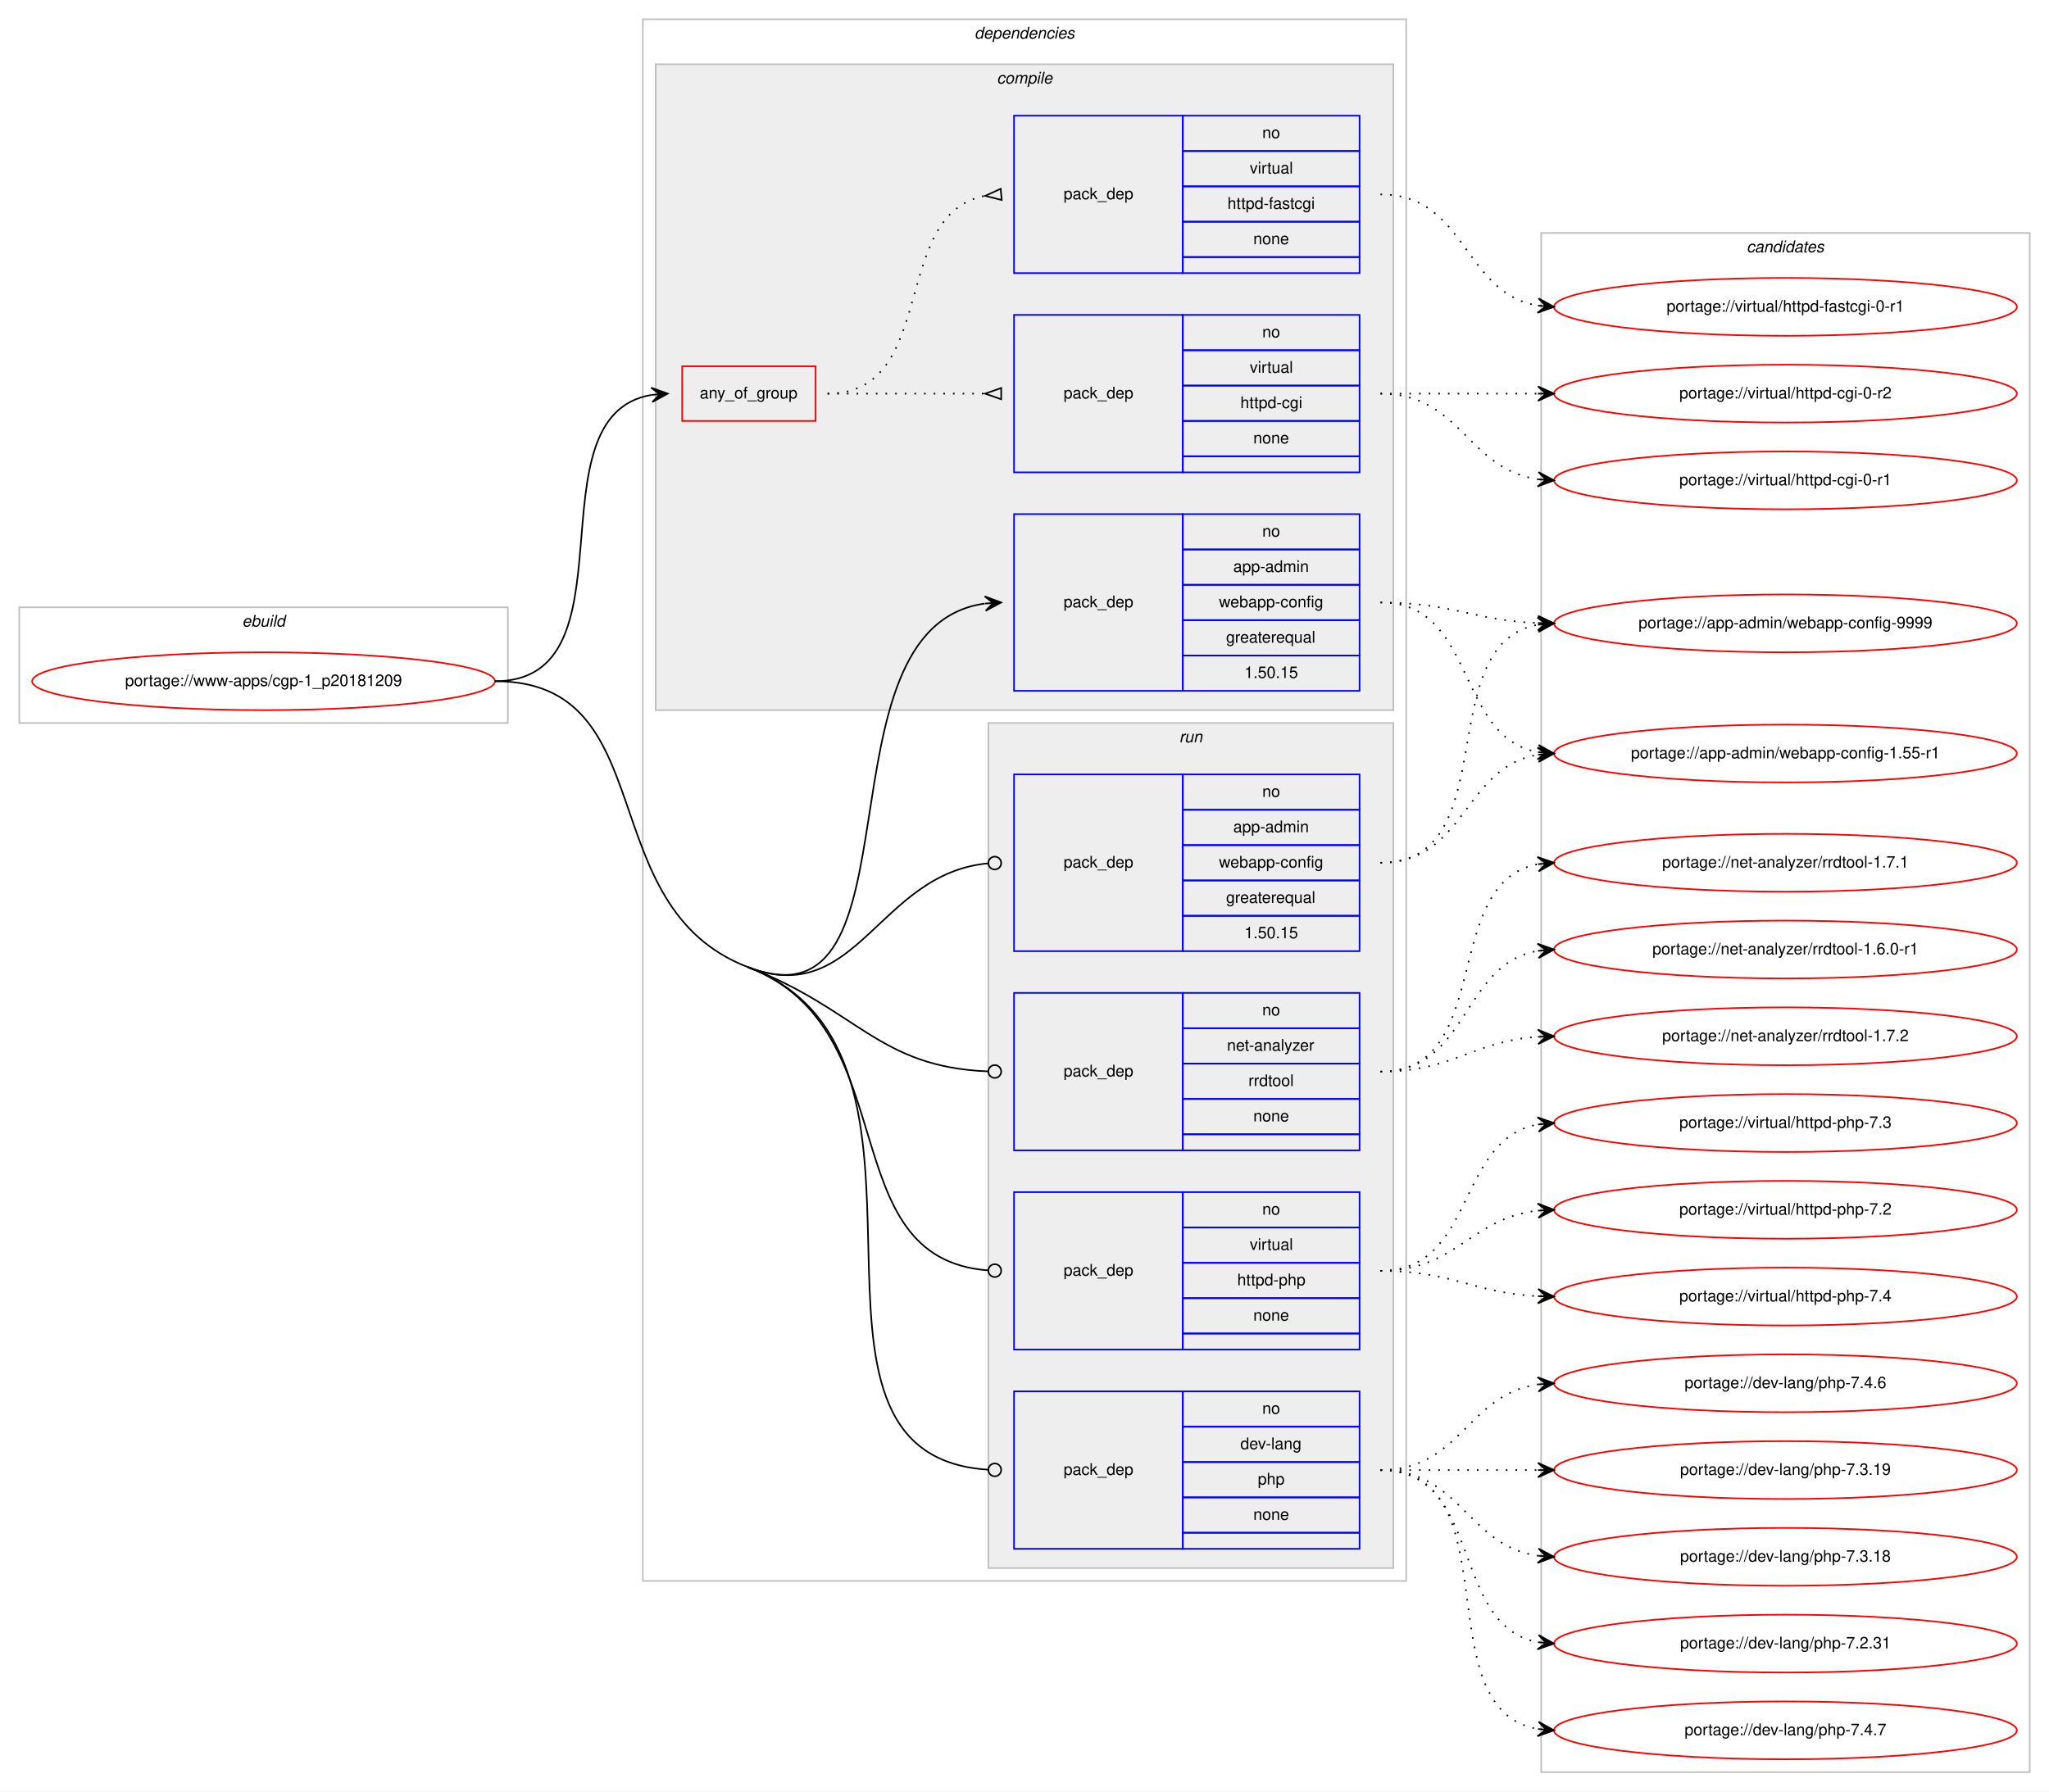
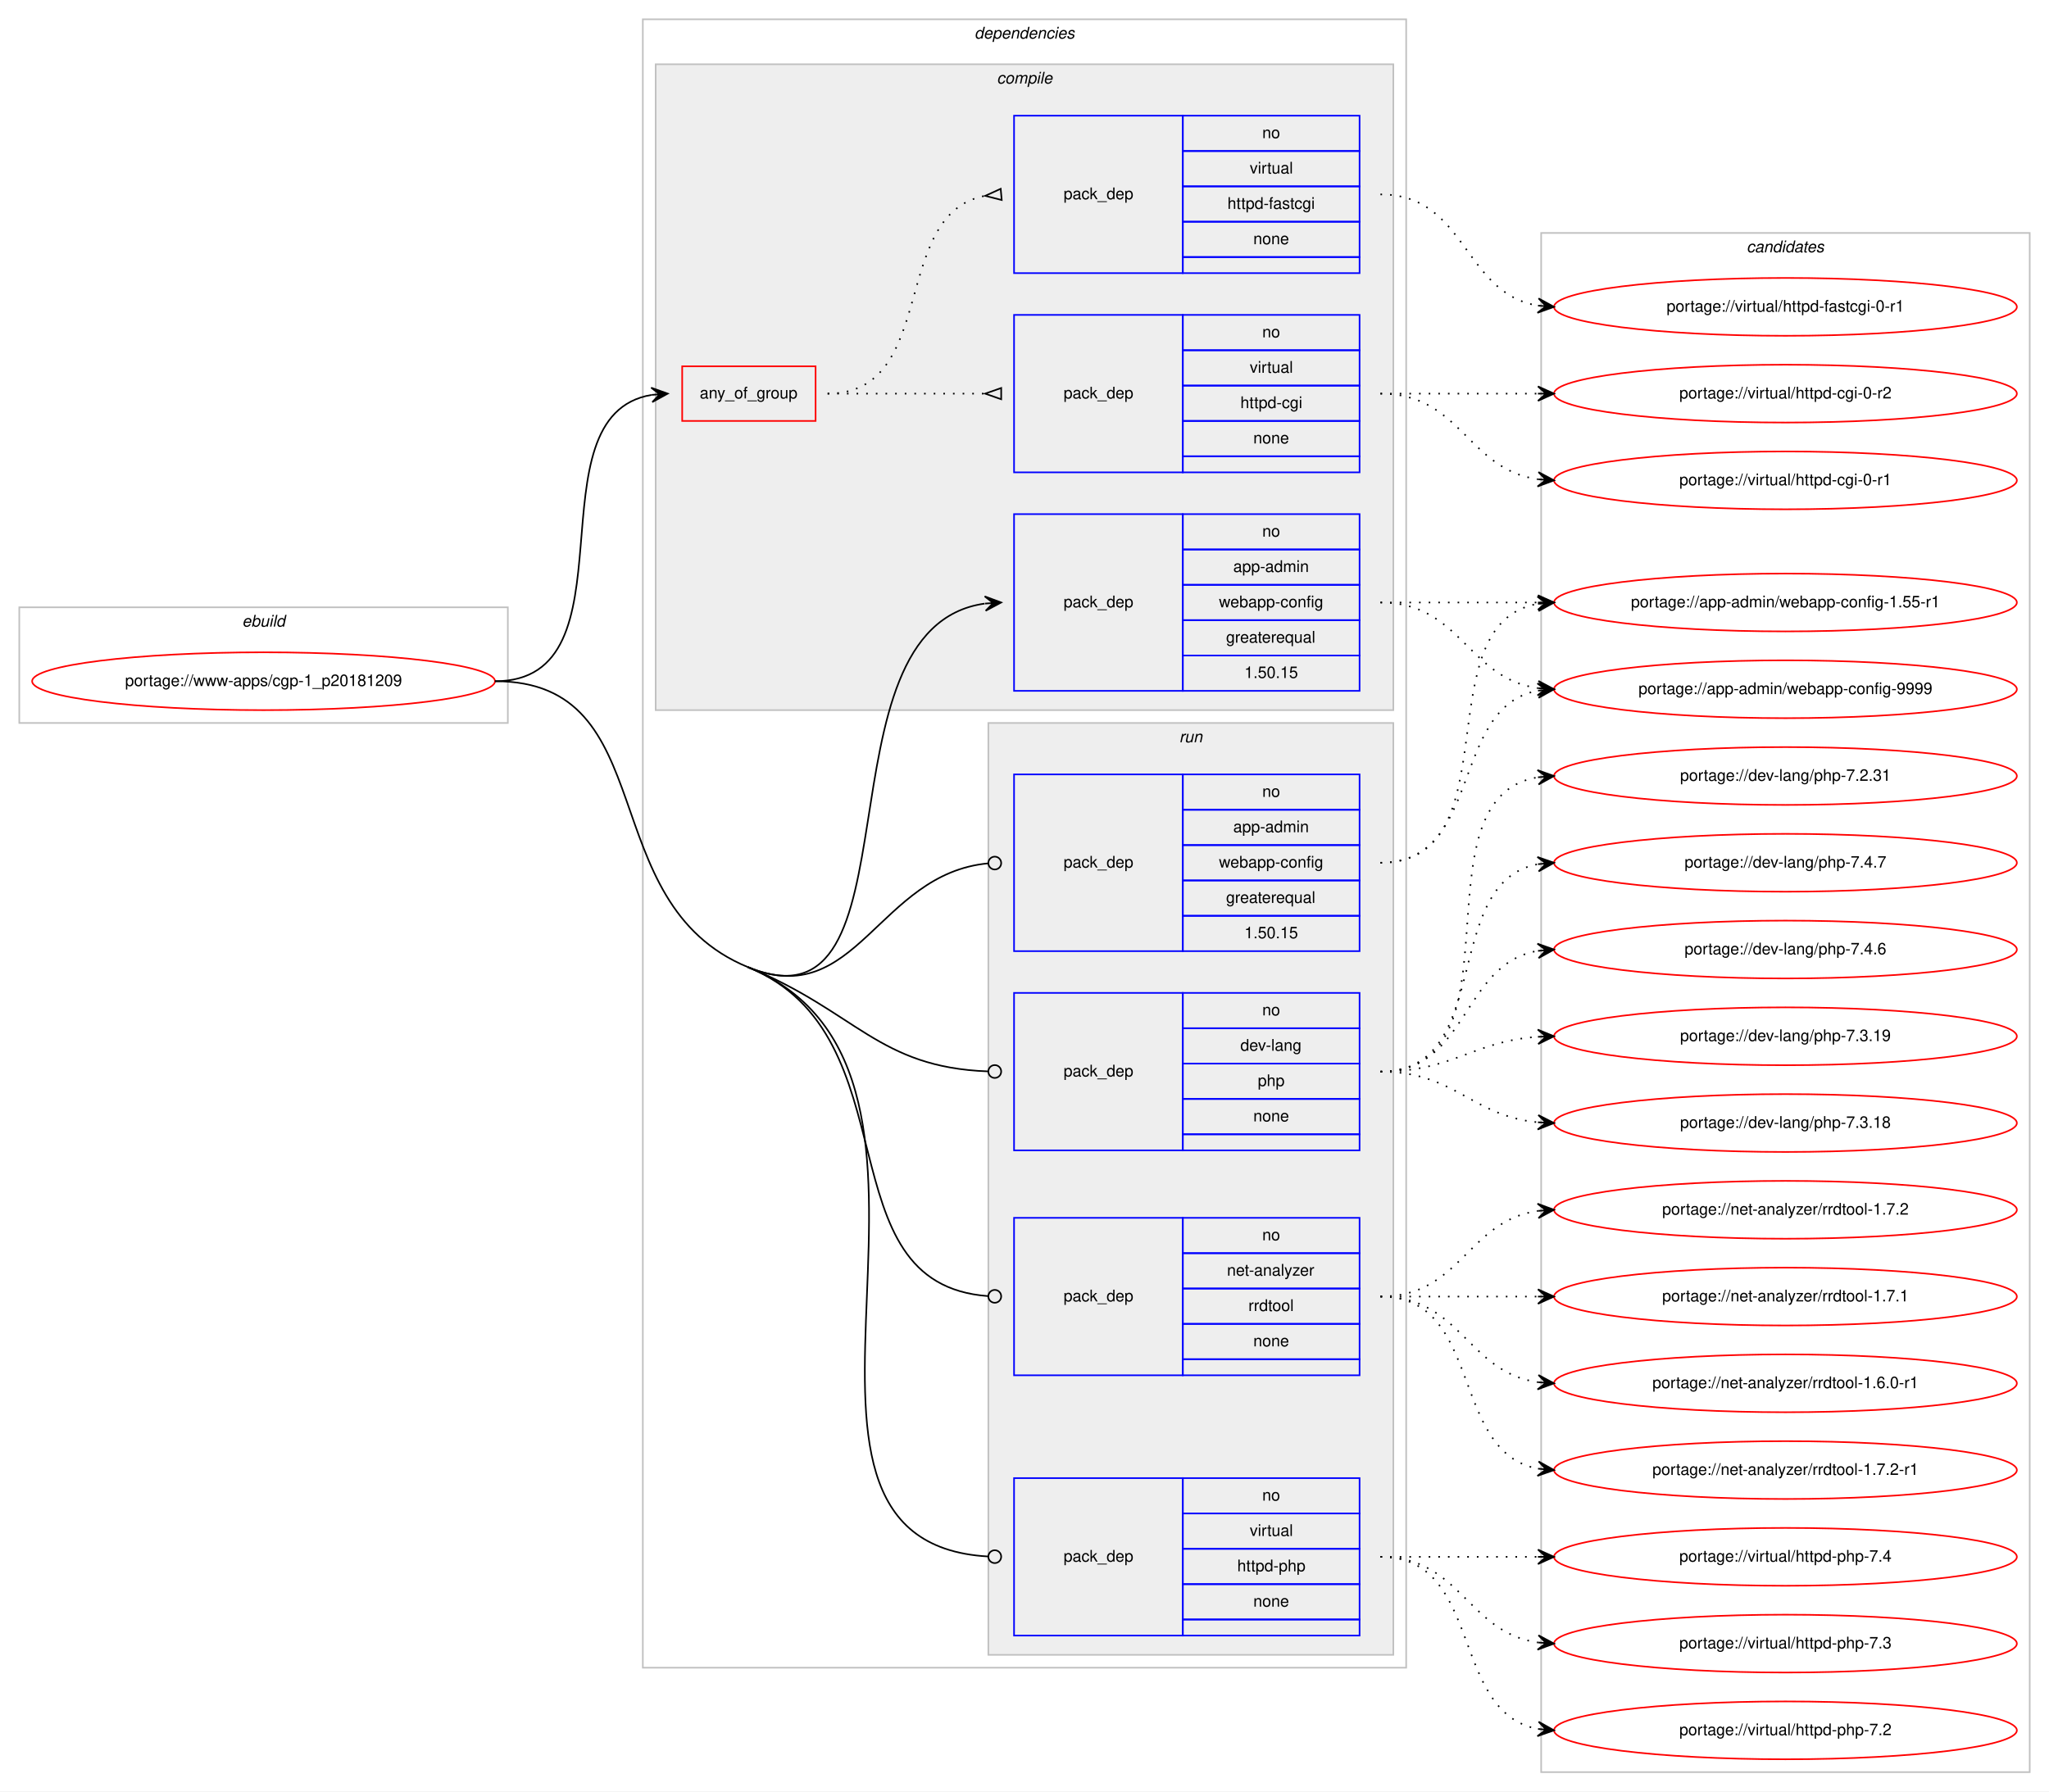
<svg xmlns="http://www.w3.org/2000/svg" xmlns:xlink="http://www.w3.org/1999/xlink" width="1275pt" height="1115pt" viewBox="0.00 0.00 1275.00 1115.00">
  <g id="graph0" class="graph" transform="scale(1 1) rotate(0) translate(4 1111)">
    <polygon fill="#ffffff" stroke="transparent" points="-4,4 -4,-1111 1271,-1111 1271,4 -4,4" />
    <g id="clust1" class="cluster">
      <polygon fill="none" stroke="#c0c0c0" points="8,-661 8,-733 312,-733 312,-661 8,-661" />
      <text text-anchor="start" x="146.663" y="-721" font-family="Helvetica,sans-Serif" font-style="italic" font-size="10.00" fill="#000000">ebuild</text>
    </g>
    <g id="clust2" class="cluster">
-       <polygon fill="none" stroke="#c0c0c0" points="396,-127 396,-1099 871,-1099 871,-127 396,-127" />
+       <polygon fill="none" stroke="#c0c0c0" points="396,-73 396,-1099 871,-1099 871,-73 396,-73" />
      <text text-anchor="start" x="602.375" y="-1087" font-family="Helvetica,sans-Serif" font-style="italic" font-size="10.00" fill="#000000">dependencies</text>
    </g>
    <g id="clust3" class="cluster">
      <polygon fill="#eeeeee" stroke="#c0c0c0" points="404,-669 404,-1071 863,-1071 863,-669 404,-669" />
      <text text-anchor="start" x="616.278" y="-1059" font-family="Helvetica,sans-Serif" font-style="italic" font-size="10.00" fill="#000000">compile</text>
    </g>
    <g id="clust9" class="cluster">
-       <polygon fill="#eeeeee" stroke="#c0c0c0" points="611,-135 611,-661 863,-661 863,-135 611,-135" />
+       <polygon fill="#eeeeee" stroke="#c0c0c0" points="611,-81 611,-661 863,-661 863,-81 611,-81" />
      <text text-anchor="start" x="729.777" y="-649" font-family="Helvetica,sans-Serif" font-style="italic" font-size="10.00" fill="#000000">run</text>
    </g>
    <g id="clust14" class="cluster">
      <polygon fill="none" stroke="#c0c0c0" points="955,-8 955,-966 1259,-966 1259,-8 955,-8" />
      <text text-anchor="start" x="1082.824" y="-954" font-family="Helvetica,sans-Serif" font-style="italic" font-size="10.00" fill="#000000">candidates</text>
    </g>
    <g id="node1" class="node">
      <g id="a_node1">
        <a xlink:href="../www-apps/cgp-1_p20181209.svg" xlink:title="portage://www-apps/cgp-1_p20181209">
          <ellipse fill="none" stroke="#ff0000" cx="160" cy="-687" rx="144" ry="18" />
          <text text-anchor="middle" x="160" y="-684" font-family="Helvetica,sans-Serif" font-size="10.00" fill="#000000">portage://www-apps/cgp-1_p20181209</text>
        </a>
      </g>
    </g>
    <g id="node2" class="node">
      <polygon fill="none" stroke="#ff0000" points="420.5,-849 420.5,-883 503.5,-883 503.5,-849 420.5,-849" />
      <text text-anchor="start" x="431.43" y="-863" font-family="Helvetica,sans-Serif" font-size="10.00" fill="#000000">any_of_group</text>
    </g>
    <g id="edge3" class="edge">
      <path fill="none" stroke="#000000" d="M304,-687C393.175,-687 324.541,-852.289 401.387,-865.202" />
      <polygon fill="#000000" stroke="#000000" points="411.5,-866 401.177,-869.699 406.515,-865.607 401.531,-865.213 401.531,-865.213 401.531,-865.213 406.515,-865.607 401.885,-860.727 411.5,-866 411.5,-866" />
    </g>
    <g id="node5" class="node">
      <polygon fill="none" stroke="#0000ff" points="627,-681 627,-791 732,-791 732,-681 627,-681" />
      <text text-anchor="start" x="657.823" y="-733" font-family="Helvetica,sans-Serif" font-size="10.00" fill="#000000">pack_dep</text>
      <polygon fill="none" stroke="#0000ff" points="732,-769 732,-791 842,-791 842,-769 732,-769" />
      <text text-anchor="start" x="781.441" y="-777" font-family="Helvetica,sans-Serif" font-size="10.00" fill="#000000">no</text>
      <polygon fill="none" stroke="#0000ff" points="732,-747 732,-769 842,-769 842,-747 732,-747" />
      <text text-anchor="start" x="763.385" y="-755" font-family="Helvetica,sans-Serif" font-size="10.00" fill="#000000">app-admin</text>
      <polygon fill="none" stroke="#0000ff" points="732,-725 732,-747 842,-747 842,-725 732,-725" />
      <text text-anchor="start" x="754.491" y="-733" font-family="Helvetica,sans-Serif" font-size="10.00" fill="#000000">webapp-config</text>
      <polygon fill="none" stroke="#0000ff" points="732,-703 732,-725 842,-725 842,-703 732,-703" />
      <text text-anchor="start" x="758.936" y="-711" font-family="Helvetica,sans-Serif" font-size="10.00" fill="#000000">greaterequal</text>
      <polygon fill="none" stroke="#0000ff" points="732,-681 732,-703 842,-703 842,-681 732,-681" />
      <text text-anchor="start" x="770.323" y="-689" font-family="Helvetica,sans-Serif" font-size="10.00" fill="#000000">1.50.15</text>
    </g>
    <g id="edge4" class="edge">
-       <path fill="none" stroke="#000000" d="M461.5,-509C572.837,-466.432 500.725,-720.4 608.72,-735.317" />
-       <polygon fill="#000000" stroke="#000000" points="619,-736 608.724,-739.827 614.011,-735.669 609.022,-735.337 609.022,-735.337 609.022,-735.337 614.011,-735.669 609.32,-730.847 619,-736 619,-736" />
+       <path fill="none" stroke="#000000" d="M461.5,-509C571.776,-463.753 500.663,-720.243 608.717,-735.31" />
+       <polygon fill="#000000" stroke="#000000" points="619,-736 608.721,-739.821 614.011,-735.665 609.022,-735.331 609.022,-735.331 609.022,-735.331 614.011,-735.665 609.324,-730.841 619,-736 619,-736" />
    </g>
    <g id="node6" class="node">
      <polygon fill="none" stroke="#0000ff" points="627,-519 627,-629 732,-629 732,-519 627,-519" />
      <text text-anchor="start" x="657.823" y="-571" font-family="Helvetica,sans-Serif" font-size="10.00" fill="#000000">pack_dep</text>
      <polygon fill="none" stroke="#0000ff" points="732,-607 732,-629 842,-629 842,-607 732,-607" />
      <text text-anchor="start" x="781.441" y="-615" font-family="Helvetica,sans-Serif" font-size="10.00" fill="#000000">no</text>
      <polygon fill="none" stroke="#0000ff" points="732,-585 732,-607 842,-607 842,-585 732,-585" />
      <text text-anchor="start" x="763.385" y="-593" font-family="Helvetica,sans-Serif" font-size="10.00" fill="#000000">app-admin</text>
      <polygon fill="none" stroke="#0000ff" points="732,-563 732,-585 842,-585 842,-563 732,-563" />
      <text text-anchor="start" x="754.491" y="-571" font-family="Helvetica,sans-Serif" font-size="10.00" fill="#000000">webapp-config</text>
      <polygon fill="none" stroke="#0000ff" points="732,-541 732,-563 842,-563 842,-541 732,-541" />
      <text text-anchor="start" x="758.936" y="-549" font-family="Helvetica,sans-Serif" font-size="10.00" fill="#000000">greaterequal</text>
      <polygon fill="none" stroke="#0000ff" points="732,-519 732,-541 842,-541 842,-519 732,-519" />
      <text text-anchor="start" x="770.323" y="-527" font-family="Helvetica,sans-Serif" font-size="10.00" fill="#000000">1.50.15</text>
    </g>
    <g id="edge5" class="edge">
-       <path fill="none" stroke="#000000" d="M461.5,-509C529.609,-482.96 542.371,-567.333 610.83,-573.63" />
-       <ellipse fill="none" stroke="#000000" cx="615.004" cy="-573.819" rx="4" ry="4" />
+       <path fill="none" stroke="#000000" d="M461.5,-509C528.959,-481.321 542.323,-567.211 610.828,-573.624" />
+       <ellipse fill="none" stroke="#000000" cx="615.004" cy="-573.816" rx="4" ry="4" />
    </g>
    <g id="node7" class="node">
-       <polygon fill="none" stroke="#0000ff" points="627,-147 627,-245 732,-245 732,-147 627,-147" />
-       <text text-anchor="start" x="657.823" y="-193" font-family="Helvetica,sans-Serif" font-size="10.00" fill="#000000">pack_dep</text>
-       <polygon fill="none" stroke="#0000ff" points="732,-223 732,-245 842,-245 842,-223 732,-223" />
-       <text text-anchor="start" x="781.441" y="-231" font-family="Helvetica,sans-Serif" font-size="10.00" fill="#000000">no</text>
-       <polygon fill="none" stroke="#0000ff" points="732,-201 732,-223 842,-223 842,-201 732,-201" />
-       <text text-anchor="start" x="767.828" y="-209" font-family="Helvetica,sans-Serif" font-size="10.00" fill="#000000">dev-lang</text>
-       <polygon fill="none" stroke="#0000ff" points="732,-179 732,-201 842,-201 842,-179 732,-179" />
-       <text text-anchor="start" x="778.662" y="-187" font-family="Helvetica,sans-Serif" font-size="10.00" fill="#000000">php</text>
-       <polygon fill="none" stroke="#0000ff" points="732,-157 732,-179 842,-179 842,-157 732,-157" />
-       <text text-anchor="start" x="775.882" y="-165" font-family="Helvetica,sans-Serif" font-size="10.00" fill="#000000">none</text>
-       <polygon fill="none" stroke="#0000ff" points="732,-147 732,-157 842,-157 842,-147 732,-147" />
-     </g>
-     <g id="edge6" class="edge">
-       <path fill="none" stroke="#000000" d="M461.5,-509C604.262,-454.418 468.502,-205.482 610.637,-196.263" />
-       <ellipse fill="none" stroke="#000000" cx="615.002" cy="-196.126" rx="4" ry="4" />
-       <path fill="none" stroke="#000000" d="M304,-687C409.634,-687 362.832,-546.724 461.5,-509" />
-     </g>
-     <g id="node8" class="node">
      <polygon fill="none" stroke="#0000ff" points="627,-395 627,-493 732,-493 732,-395 627,-395" />
      <text text-anchor="start" x="657.823" y="-441" font-family="Helvetica,sans-Serif" font-size="10.00" fill="#000000">pack_dep</text>
      <polygon fill="none" stroke="#0000ff" points="732,-471 732,-493 842,-493 842,-471 732,-471" />
      <text text-anchor="start" x="781.441" y="-479" font-family="Helvetica,sans-Serif" font-size="10.00" fill="#000000">no</text>
      <polygon fill="none" stroke="#0000ff" points="732,-449 732,-471 842,-471 842,-449 732,-449" />
-       <text text-anchor="start" x="759.495" y="-457" font-family="Helvetica,sans-Serif" font-size="10.00" fill="#000000">net-analyzer</text>
+       <text text-anchor="start" x="767.828" y="-457" font-family="Helvetica,sans-Serif" font-size="10.00" fill="#000000">dev-lang</text>
      <polygon fill="none" stroke="#0000ff" points="732,-427 732,-449 842,-449 842,-427 732,-427" />
-       <text text-anchor="start" x="772.833" y="-435" font-family="Helvetica,sans-Serif" font-size="10.00" fill="#000000">rrdtool</text>
+       <text text-anchor="start" x="778.662" y="-435" font-family="Helvetica,sans-Serif" font-size="10.00" fill="#000000">php</text>
      <polygon fill="none" stroke="#0000ff" points="732,-405 732,-427 842,-427 842,-405 732,-405" />
      <text text-anchor="start" x="775.882" y="-413" font-family="Helvetica,sans-Serif" font-size="10.00" fill="#000000">none</text>
      <polygon fill="none" stroke="#0000ff" points="732,-395 732,-405 842,-405 842,-395 732,-395" />
    </g>
+     <g id="edge6" class="edge">
+       <path fill="none" stroke="#000000" d="M461.5,-509C528.959,-481.321 542.323,-446.68 610.828,-444.147" />
+       <ellipse fill="none" stroke="#000000" cx="615.001" cy="-444.072" rx="4" ry="4" />
+     </g>
+     <g id="node8" class="node">
+       <polygon fill="none" stroke="#0000ff" points="627,-255 627,-353 732,-353 732,-255 627,-255" />
+       <text text-anchor="start" x="657.823" y="-301" font-family="Helvetica,sans-Serif" font-size="10.00" fill="#000000">pack_dep</text>
+       <polygon fill="none" stroke="#0000ff" points="732,-331 732,-353 842,-353 842,-331 732,-331" />
+       <text text-anchor="start" x="781.441" y="-339" font-family="Helvetica,sans-Serif" font-size="10.00" fill="#000000">no</text>
+       <polygon fill="none" stroke="#0000ff" points="732,-309 732,-331 842,-331 842,-309 732,-309" />
+       <text text-anchor="start" x="759.495" y="-317" font-family="Helvetica,sans-Serif" font-size="10.00" fill="#000000">net-analyzer</text>
+       <polygon fill="none" stroke="#0000ff" points="732,-287 732,-309 842,-309 842,-287 732,-287" />
+       <text text-anchor="start" x="772.833" y="-295" font-family="Helvetica,sans-Serif" font-size="10.00" fill="#000000">rrdtool</text>
+       <polygon fill="none" stroke="#0000ff" points="732,-265 732,-287 842,-287 842,-265 732,-265" />
+       <text text-anchor="start" x="775.882" y="-273" font-family="Helvetica,sans-Serif" font-size="10.00" fill="#000000">none</text>
+       <polygon fill="none" stroke="#0000ff" points="732,-255 732,-265 842,-265 842,-255 732,-255" />
+     </g>
    <g id="edge7" class="edge">
-       <path fill="none" stroke="#000000" d="M461.5,-509C529.609,-482.96 542.371,-446.802 610.83,-444.154" />
-       <ellipse fill="none" stroke="#000000" cx="615.001" cy="-444.076" rx="4" ry="4" />
+       <path fill="none" stroke="#000000" d="M461.5,-509C565.202,-466.45 507.112,-311.81 610.899,-304.284" />
+       <ellipse fill="none" stroke="#000000" cx="615.003" cy="-304.14" rx="4" ry="4" />
    </g>
    <g id="node9" class="node">
-       <polygon fill="none" stroke="#0000ff" points="627,-271 627,-369 732,-369 732,-271 627,-271" />
-       <text text-anchor="start" x="657.823" y="-317" font-family="Helvetica,sans-Serif" font-size="10.00" fill="#000000">pack_dep</text>
-       <polygon fill="none" stroke="#0000ff" points="732,-347 732,-369 842,-369 842,-347 732,-347" />
-       <text text-anchor="start" x="781.441" y="-355" font-family="Helvetica,sans-Serif" font-size="10.00" fill="#000000">no</text>
-       <polygon fill="none" stroke="#0000ff" points="732,-325 732,-347 842,-347 842,-325 732,-325" />
-       <text text-anchor="start" x="773.668" y="-333" font-family="Helvetica,sans-Serif" font-size="10.00" fill="#000000">virtual</text>
-       <polygon fill="none" stroke="#0000ff" points="732,-303 732,-325 842,-325 842,-303 732,-303" />
-       <text text-anchor="start" x="765.88" y="-311" font-family="Helvetica,sans-Serif" font-size="10.00" fill="#000000">httpd-php</text>
-       <polygon fill="none" stroke="#0000ff" points="732,-281 732,-303 842,-303 842,-281 732,-281" />
-       <text text-anchor="start" x="775.882" y="-289" font-family="Helvetica,sans-Serif" font-size="10.00" fill="#000000">none</text>
-       <polygon fill="none" stroke="#0000ff" points="732,-271 732,-281 842,-281 842,-271 732,-271" />
+       <polygon fill="none" stroke="#0000ff" points="627,-93 627,-191 732,-191 732,-93 627,-93" />
+       <text text-anchor="start" x="657.823" y="-139" font-family="Helvetica,sans-Serif" font-size="10.00" fill="#000000">pack_dep</text>
+       <polygon fill="none" stroke="#0000ff" points="732,-169 732,-191 842,-191 842,-169 732,-169" />
+       <text text-anchor="start" x="781.441" y="-177" font-family="Helvetica,sans-Serif" font-size="10.00" fill="#000000">no</text>
+       <polygon fill="none" stroke="#0000ff" points="732,-147 732,-169 842,-169 842,-147 732,-147" />
+       <text text-anchor="start" x="773.668" y="-155" font-family="Helvetica,sans-Serif" font-size="10.00" fill="#000000">virtual</text>
+       <polygon fill="none" stroke="#0000ff" points="732,-125 732,-147 842,-147 842,-125 732,-125" />
+       <text text-anchor="start" x="765.88" y="-133" font-family="Helvetica,sans-Serif" font-size="10.00" fill="#000000">httpd-php</text>
+       <polygon fill="none" stroke="#0000ff" points="732,-103 732,-125 842,-125 842,-103 732,-103" />
+       <text text-anchor="start" x="775.882" y="-111" font-family="Helvetica,sans-Serif" font-size="10.00" fill="#000000">none</text>
+       <polygon fill="none" stroke="#0000ff" points="732,-93 732,-103 842,-103 842,-93 732,-93" />
    </g>
    <g id="edge8" class="edge">
-       <path fill="none" stroke="#000000" d="M461.5,-509C561.04,-470.943 512.297,-327.543 610.982,-320.286" />
-       <ellipse fill="none" stroke="#000000" cx="615.003" cy="-320.142" rx="4" ry="4" />
+       <path fill="none" stroke="#000000" d="M461.5,-509C623.146,-442.675 447.174,-151.306 610.942,-142.217" />
+       <ellipse fill="none" stroke="#000000" cx="615.001" cy="-142.108" rx="4" ry="4" />
+       <path fill="none" stroke="#000000" d="M304,-687C409.634,-687 363.772,-549.098 461.5,-509" />
    </g>
    <g id="node3" class="node">
      <polygon fill="none" stroke="#0000ff" points="627,-817 627,-915 732,-915 732,-817 627,-817" />
      <text text-anchor="start" x="657.823" y="-863" font-family="Helvetica,sans-Serif" font-size="10.00" fill="#000000">pack_dep</text>
      <polygon fill="none" stroke="#0000ff" points="732,-893 732,-915 842,-915 842,-893 732,-893" />
      <text text-anchor="start" x="781.441" y="-901" font-family="Helvetica,sans-Serif" font-size="10.00" fill="#000000">no</text>
      <polygon fill="none" stroke="#0000ff" points="732,-871 732,-893 842,-893 842,-871 732,-871" />
      <text text-anchor="start" x="773.668" y="-879" font-family="Helvetica,sans-Serif" font-size="10.00" fill="#000000">virtual</text>
      <polygon fill="none" stroke="#0000ff" points="732,-849 732,-871 842,-871 842,-849 732,-849" />
      <text text-anchor="start" x="767.829" y="-857" font-family="Helvetica,sans-Serif" font-size="10.00" fill="#000000">httpd-cgi</text>
      <polygon fill="none" stroke="#0000ff" points="732,-827 732,-849 842,-849 842,-827 732,-827" />
      <text text-anchor="start" x="775.882" y="-835" font-family="Helvetica,sans-Serif" font-size="10.00" fill="#000000">none</text>
      <polygon fill="none" stroke="#0000ff" points="732,-817 732,-827 842,-827 842,-817 732,-817" />
    </g>
    <g id="edge1" class="edge">
      <path fill="none" stroke="#000000" stroke-dasharray="1,5" d="M511,-866C555.438,-866 569.02,-866 608.878,-866" />
      <polygon fill="none" stroke="#000000" points="619,-869.5 609,-866 619,-862.5 619,-869.5" />
    </g>
    <g id="node4" class="node">
      <polygon fill="none" stroke="#0000ff" points="627,-941 627,-1039 732,-1039 732,-941 627,-941" />
      <text text-anchor="start" x="657.823" y="-987" font-family="Helvetica,sans-Serif" font-size="10.00" fill="#000000">pack_dep</text>
      <polygon fill="none" stroke="#0000ff" points="732,-1017 732,-1039 842,-1039 842,-1017 732,-1017" />
      <text text-anchor="start" x="781.441" y="-1025" font-family="Helvetica,sans-Serif" font-size="10.00" fill="#000000">no</text>
      <polygon fill="none" stroke="#0000ff" points="732,-995 732,-1017 842,-1017 842,-995 732,-995" />
      <text text-anchor="start" x="773.668" y="-1003" font-family="Helvetica,sans-Serif" font-size="10.00" fill="#000000">virtual</text>
      <polygon fill="none" stroke="#0000ff" points="732,-973 732,-995 842,-995 842,-973 732,-973" />
      <text text-anchor="start" x="759.77" y="-981" font-family="Helvetica,sans-Serif" font-size="10.00" fill="#000000">httpd-fastcgi</text>
      <polygon fill="none" stroke="#0000ff" points="732,-951 732,-973 842,-973 842,-951 732,-951" />
      <text text-anchor="start" x="775.882" y="-959" font-family="Helvetica,sans-Serif" font-size="10.00" fill="#000000">none</text>
      <polygon fill="none" stroke="#0000ff" points="732,-941 732,-951 842,-951 842,-941 732,-941" />
    </g>
    <g id="edge2" class="edge">
      <path fill="none" stroke="#000000" stroke-dasharray="1,5" d="M511,-866C580.372,-866 549.506,-977.726 608.698,-989.073" />
      <polygon fill="none" stroke="#000000" points="618.686,-993.486 609.04,-989.104 619.314,-986.514 618.686,-993.486" />
    </g>
    <g id="node10" class="node">
      <g id="a_node10">
        <a xlink:href="../virtual/httpd-cgi-0-r2.svg" xlink:title="portage://virtual/httpd-cgi-0-r2">
          <ellipse fill="none" stroke="#ff0000" cx="1107" cy="-866" rx="144" ry="18" />
          <text text-anchor="middle" x="1107" y="-863" font-family="Helvetica,sans-Serif" font-size="10.00" fill="#000000">portage://virtual/httpd-cgi-0-r2</text>
        </a>
      </g>
    </g>
    <g id="edge9" class="edge">
      <path fill="none" stroke="#000000" stroke-dasharray="1,5" d="M855,-866C899.438,-866 913.02,-866 952.878,-866" />
      <polygon fill="#000000" stroke="#000000" points="963,-866 953,-870.5 958,-866 953,-866 953,-866 953,-866 958,-866 953,-861.5 963,-866 963,-866" />
    </g>
    <g id="node11" class="node">
      <g id="a_node11">
        <a xlink:href="../virtual/httpd-cgi-0-r1.svg" xlink:title="portage://virtual/httpd-cgi-0-r1">
          <ellipse fill="none" stroke="#ff0000" cx="1107" cy="-812" rx="144" ry="18" />
          <text text-anchor="middle" x="1107" y="-809" font-family="Helvetica,sans-Serif" font-size="10.00" fill="#000000">portage://virtual/httpd-cgi-0-r1</text>
        </a>
      </g>
    </g>
    <g id="edge10" class="edge">
      <path fill="none" stroke="#000000" stroke-dasharray="1,5" d="M855,-866C905.102,-866 909.012,-818.934 952.979,-812.683" />
      <polygon fill="#000000" stroke="#000000" points="963,-812 953.329,-817.169 958.012,-812.34 953.023,-812.68 953.023,-812.68 953.023,-812.68 958.012,-812.34 952.717,-808.19 963,-812 963,-812" />
    </g>
    <g id="node12" class="node">
      <g id="a_node12">
        <a xlink:href="../virtual/httpd-fastcgi-0-r1.svg" xlink:title="portage://virtual/httpd-fastcgi-0-r1">
          <ellipse fill="none" stroke="#ff0000" cx="1107" cy="-920" rx="144" ry="18" />
          <text text-anchor="middle" x="1107" y="-917" font-family="Helvetica,sans-Serif" font-size="10.00" fill="#000000">portage://virtual/httpd-fastcgi-0-r1</text>
        </a>
      </g>
    </g>
    <g id="edge11" class="edge">
      <path fill="none" stroke="#000000" stroke-dasharray="1,5" d="M855,-990C908.625,-990 906.351,-928.477 952.989,-920.786" />
      <polygon fill="#000000" stroke="#000000" points="963,-920 953.383,-925.269 958.015,-920.391 953.031,-920.783 953.031,-920.783 953.031,-920.783 958.015,-920.391 952.678,-916.297 963,-920 963,-920" />
    </g>
    <g id="node13" class="node">
      <g id="a_node13">
        <a xlink:href="../app-admin/webapp-config-9999.svg" xlink:title="portage://app-admin/webapp-config-9999">
-           <ellipse fill="none" stroke="#ff0000" cx="1107" cy="-723" rx="144" ry="18" />
-           <text text-anchor="middle" x="1107" y="-720" font-family="Helvetica,sans-Serif" font-size="10.00" fill="#000000">portage://app-admin/webapp-config-9999</text>
+           <ellipse fill="none" stroke="#ff0000" cx="1107" cy="-682" rx="144" ry="18" />
+           <text text-anchor="middle" x="1107" y="-679" font-family="Helvetica,sans-Serif" font-size="10.00" fill="#000000">portage://app-admin/webapp-config-9999</text>
        </a>
      </g>
    </g>
    <g id="edge12" class="edge">
-       <path fill="none" stroke="#000000" stroke-dasharray="1,5" d="M855,-736C899.758,-736 912.771,-724.858 952.817,-723.204" />
-       <polygon fill="#000000" stroke="#000000" points="963,-723 953.092,-727.7 958.001,-723.1 953.002,-723.201 953.002,-723.201 953.002,-723.201 958.001,-723.1 952.912,-718.702 963,-723 963,-723" />
+       <path fill="none" stroke="#000000" stroke-dasharray="1,5" d="M855,-736C905.102,-736 909.012,-688.934 952.979,-682.683" />
+       <polygon fill="#000000" stroke="#000000" points="963,-682 953.329,-687.169 958.012,-682.34 953.023,-682.68 953.023,-682.68 953.023,-682.68 958.012,-682.34 952.717,-678.19 963,-682 963,-682" />
    </g>
    <g id="node14" class="node">
      <g id="a_node14">
        <a xlink:href="../app-admin/webapp-config-1.55-r1.svg" xlink:title="portage://app-admin/webapp-config-1.55-r1">
-           <ellipse fill="none" stroke="#ff0000" cx="1107" cy="-642" rx="144" ry="18" />
-           <text text-anchor="middle" x="1107" y="-639" font-family="Helvetica,sans-Serif" font-size="10.00" fill="#000000">portage://app-admin/webapp-config-1.55-r1</text>
+           <ellipse fill="none" stroke="#ff0000" cx="1107" cy="-736" rx="144" ry="18" />
+           <text text-anchor="middle" x="1107" y="-733" font-family="Helvetica,sans-Serif" font-size="10.00" fill="#000000">portage://app-admin/webapp-config-1.55-r1</text>
        </a>
      </g>
    </g>
    <g id="edge13" class="edge">
-       <path fill="none" stroke="#000000" stroke-dasharray="1,5" d="M855,-736C915.03,-736 901.282,-652.347 952.955,-642.87" />
-       <polygon fill="#000000" stroke="#000000" points="963,-642 953.426,-647.347 958.019,-642.432 953.037,-642.864 953.037,-642.864 953.037,-642.864 958.019,-642.432 952.649,-638.38 963,-642 963,-642" />
+       <path fill="none" stroke="#000000" stroke-dasharray="1,5" d="M855,-736C899.438,-736 913.02,-736 952.878,-736" />
+       <polygon fill="#000000" stroke="#000000" points="963,-736 953,-740.5 958,-736 953,-736 953,-736 953,-736 958,-736 953,-731.5 963,-736 963,-736" />
    </g>
    <g id="edge14" class="edge">
-       <path fill="none" stroke="#000000" stroke-dasharray="1,5" d="M855,-574C933.115,-574 885.927,-709.914 952.784,-722.125" />
-       <polygon fill="#000000" stroke="#000000" points="963,-723 952.652,-726.63 958.018,-722.573 953.037,-722.146 953.037,-722.146 953.037,-722.146 958.018,-722.573 953.421,-717.663 963,-723 963,-723" />
+       <path fill="none" stroke="#000000" stroke-dasharray="1,5" d="M855,-574C919.303,-574 897.78,-670.91 953.031,-681.131" />
+       <polygon fill="#000000" stroke="#000000" points="963,-682 952.647,-685.614 958.019,-681.566 953.038,-681.131 953.038,-681.131 953.038,-681.131 958.019,-681.566 953.429,-676.648 963,-682 963,-682" />
    </g>
    <g id="edge15" class="edge">
-       <path fill="none" stroke="#000000" stroke-dasharray="1,5" d="M855,-574C908.066,-574 906.721,-633.517 952.774,-641.189" />
-       <polygon fill="#000000" stroke="#000000" points="963,-642 952.676,-645.695 958.016,-641.605 953.031,-641.209 953.031,-641.209 953.031,-641.209 958.016,-641.605 953.387,-636.723 963,-642 963,-642" />
+       <path fill="none" stroke="#000000" stroke-dasharray="1,5" d="M855,-574C937.815,-574 881.779,-722.377 952.661,-735.128" />
+       <polygon fill="#000000" stroke="#000000" points="963,-736 952.657,-739.644 958.018,-735.58 953.035,-735.16 953.035,-735.16 953.035,-735.16 958.018,-735.58 953.413,-730.676 963,-736 963,-736" />
    </g>
    <g id="node15" class="node">
      <g id="a_node15">
        <a xlink:href="../dev-lang/php-7.4.7.svg" xlink:title="portage://dev-lang/php-7.4.7">
-           <ellipse fill="none" stroke="#ff0000" cx="1107" cy="-34" rx="144" ry="18" />
-           <text text-anchor="middle" x="1107" y="-31" font-family="Helvetica,sans-Serif" font-size="10.00" fill="#000000">portage://dev-lang/php-7.4.7</text>
+           <ellipse fill="none" stroke="#ff0000" cx="1107" cy="-574" rx="144" ry="18" />
+           <text text-anchor="middle" x="1107" y="-571" font-family="Helvetica,sans-Serif" font-size="10.00" fill="#000000">portage://dev-lang/php-7.4.7</text>
        </a>
      </g>
    </g>
    <g id="edge16" class="edge">
-       <path fill="none" stroke="#000000" stroke-dasharray="1,5" d="M855,-196C937.815,-196 881.779,-47.623 952.661,-34.872" />
-       <polygon fill="#000000" stroke="#000000" points="963,-34 953.413,-39.324 958.018,-34.42 953.035,-34.84 953.035,-34.84 953.035,-34.84 958.018,-34.42 952.657,-30.356 963,-34 963,-34" />
+       <path fill="none" stroke="#000000" stroke-dasharray="1,5" d="M855,-444C926.447,-444 891.729,-561.615 952.809,-573.1" />
+       <polygon fill="#000000" stroke="#000000" points="963,-574 952.643,-577.603 958.019,-573.56 953.039,-573.121 953.039,-573.121 953.039,-573.121 958.019,-573.56 953.434,-568.638 963,-574 963,-574" />
    </g>
    <g id="node16" class="node">
      <g id="a_node16">
        <a xlink:href="../dev-lang/php-7.4.6.svg" xlink:title="portage://dev-lang/php-7.4.6">
-           <ellipse fill="none" stroke="#ff0000" cx="1107" cy="-250" rx="144" ry="18" />
-           <text text-anchor="middle" x="1107" y="-247" font-family="Helvetica,sans-Serif" font-size="10.00" fill="#000000">portage://dev-lang/php-7.4.6</text>
+           <ellipse fill="none" stroke="#ff0000" cx="1107" cy="-520" rx="144" ry="18" />
+           <text text-anchor="middle" x="1107" y="-517" font-family="Helvetica,sans-Serif" font-size="10.00" fill="#000000">portage://dev-lang/php-7.4.6</text>
        </a>
      </g>
    </g>
    <g id="edge17" class="edge">
-       <path fill="none" stroke="#000000" stroke-dasharray="1,5" d="M855,-196C905.102,-196 909.012,-243.066 952.979,-249.317" />
-       <polygon fill="#000000" stroke="#000000" points="963,-250 952.717,-253.81 958.012,-249.66 953.023,-249.32 953.023,-249.32 953.023,-249.32 958.012,-249.66 953.329,-244.831 963,-250 963,-250" />
+       <path fill="none" stroke="#000000" stroke-dasharray="1,5" d="M855,-444C910.025,-444 905.214,-510.797 952.76,-519.146" />
+       <polygon fill="#000000" stroke="#000000" points="963,-520 952.661,-523.654 958.017,-519.585 953.035,-519.169 953.035,-519.169 953.035,-519.169 958.017,-519.585 953.408,-514.685 963,-520 963,-520" />
    </g>
    <g id="node17" class="node">
      <g id="a_node17">
        <a xlink:href="../dev-lang/php-7.3.19.svg" xlink:title="portage://dev-lang/php-7.3.19">
-           <ellipse fill="none" stroke="#ff0000" cx="1107" cy="-196" rx="144" ry="18" />
-           <text text-anchor="middle" x="1107" y="-193" font-family="Helvetica,sans-Serif" font-size="10.00" fill="#000000">portage://dev-lang/php-7.3.19</text>
+           <ellipse fill="none" stroke="#ff0000" cx="1107" cy="-466" rx="144" ry="18" />
+           <text text-anchor="middle" x="1107" y="-463" font-family="Helvetica,sans-Serif" font-size="10.00" fill="#000000">portage://dev-lang/php-7.3.19</text>
        </a>
      </g>
    </g>
    <g id="edge18" class="edge">
-       <path fill="none" stroke="#000000" stroke-dasharray="1,5" d="M855,-196C899.438,-196 913.02,-196 952.878,-196" />
-       <polygon fill="#000000" stroke="#000000" points="963,-196 953,-200.5 958,-196 953,-196 953,-196 953,-196 958,-196 953,-191.5 963,-196 963,-196" />
+       <path fill="none" stroke="#000000" stroke-dasharray="1,5" d="M855,-444C900.446,-444 912.361,-462.935 952.961,-465.672" />
+       <polygon fill="#000000" stroke="#000000" points="963,-466 952.858,-470.171 958.003,-465.837 953.005,-465.673 953.005,-465.673 953.005,-465.673 958.003,-465.837 953.152,-461.176 963,-466 963,-466" />
    </g>
    <g id="node18" class="node">
      <g id="a_node18">
        <a xlink:href="../dev-lang/php-7.3.18.svg" xlink:title="portage://dev-lang/php-7.3.18">
-           <ellipse fill="none" stroke="#ff0000" cx="1107" cy="-142" rx="144" ry="18" />
-           <text text-anchor="middle" x="1107" y="-139" font-family="Helvetica,sans-Serif" font-size="10.00" fill="#000000">portage://dev-lang/php-7.3.18</text>
+           <ellipse fill="none" stroke="#ff0000" cx="1107" cy="-412" rx="144" ry="18" />
+           <text text-anchor="middle" x="1107" y="-409" font-family="Helvetica,sans-Serif" font-size="10.00" fill="#000000">portage://dev-lang/php-7.3.18</text>
        </a>
      </g>
    </g>
    <g id="edge19" class="edge">
-       <path fill="none" stroke="#000000" stroke-dasharray="1,5" d="M855,-196C905.102,-196 909.012,-148.934 952.979,-142.683" />
-       <polygon fill="#000000" stroke="#000000" points="963,-142 953.329,-147.169 958.012,-142.34 953.023,-142.68 953.023,-142.68 953.023,-142.68 958.012,-142.34 952.717,-138.19 963,-142 963,-142" />
+       <path fill="none" stroke="#000000" stroke-dasharray="1,5" d="M855,-444C901.445,-444 911.579,-416.458 952.776,-412.477" />
+       <polygon fill="#000000" stroke="#000000" points="963,-412 953.221,-416.961 958.005,-412.233 953.011,-412.466 953.011,-412.466 953.011,-412.466 958.005,-412.233 952.801,-407.971 963,-412 963,-412" />
    </g>
    <g id="node19" class="node">
      <g id="a_node19">
        <a xlink:href="../dev-lang/php-7.2.31.svg" xlink:title="portage://dev-lang/php-7.2.31">
-           <ellipse fill="none" stroke="#ff0000" cx="1107" cy="-88" rx="144" ry="18" />
-           <text text-anchor="middle" x="1107" y="-85" font-family="Helvetica,sans-Serif" font-size="10.00" fill="#000000">portage://dev-lang/php-7.2.31</text>
+           <ellipse fill="none" stroke="#ff0000" cx="1107" cy="-628" rx="144" ry="18" />
+           <text text-anchor="middle" x="1107" y="-625" font-family="Helvetica,sans-Serif" font-size="10.00" fill="#000000">portage://dev-lang/php-7.2.31</text>
        </a>
      </g>
    </g>
    <g id="edge20" class="edge">
-       <path fill="none" stroke="#000000" stroke-dasharray="1,5" d="M855,-196C919.303,-196 897.78,-99.09 953.031,-88.869" />
-       <polygon fill="#000000" stroke="#000000" points="963,-88 953.429,-93.352 958.019,-88.434 953.038,-88.869 953.038,-88.869 953.038,-88.869 958.019,-88.434 952.647,-84.386 963,-88 963,-88" />
+       <path fill="none" stroke="#000000" stroke-dasharray="1,5" d="M855,-444C946.12,-444 874.285,-613.906 952.675,-627.18" />
+       <polygon fill="#000000" stroke="#000000" points="963,-628 952.675,-631.694 958.016,-627.604 953.031,-627.208 953.031,-627.208 953.031,-627.208 958.016,-627.604 953.388,-622.722 963,-628 963,-628" />
    </g>
    <g id="node20" class="node">
      <g id="a_node20">
-         <a xlink:href="../net-analyzer/rrdtool-1.7.2.svg" xlink:title="portage://net-analyzer/rrdtool-1.7.2">
-           <ellipse fill="none" stroke="#ff0000" cx="1107" cy="-466" rx="144" ry="18" />
-           <text text-anchor="middle" x="1107" y="-463" font-family="Helvetica,sans-Serif" font-size="10.00" fill="#000000">portage://net-analyzer/rrdtool-1.7.2</text>
+         <a xlink:href="../net-analyzer/rrdtool-1.7.2-r1.svg" xlink:title="portage://net-analyzer/rrdtool-1.7.2-r1">
+           <ellipse fill="none" stroke="#ff0000" cx="1107" cy="-196" rx="144" ry="18" />
+           <text text-anchor="middle" x="1107" y="-193" font-family="Helvetica,sans-Serif" font-size="10.00" fill="#000000">portage://net-analyzer/rrdtool-1.7.2-r1</text>
        </a>
      </g>
    </g>
    <g id="edge21" class="edge">
-       <path fill="none" stroke="#000000" stroke-dasharray="1,5" d="M855,-444C900.446,-444 912.361,-462.935 952.961,-465.672" />
-       <polygon fill="#000000" stroke="#000000" points="963,-466 952.858,-470.171 958.003,-465.837 953.005,-465.673 953.005,-465.673 953.005,-465.673 958.003,-465.837 953.152,-461.176 963,-466 963,-466" />
+       <path fill="none" stroke="#000000" stroke-dasharray="1,5" d="M855,-304C919.303,-304 897.78,-207.09 953.031,-196.869" />
+       <polygon fill="#000000" stroke="#000000" points="963,-196 953.429,-201.352 958.019,-196.434 953.038,-196.869 953.038,-196.869 953.038,-196.869 958.019,-196.434 952.647,-192.386 963,-196 963,-196" />
    </g>
    <g id="node21" class="node">
      <g id="a_node21">
-         <a xlink:href="../net-analyzer/rrdtool-1.7.1.svg" xlink:title="portage://net-analyzer/rrdtool-1.7.1">
-           <ellipse fill="none" stroke="#ff0000" cx="1107" cy="-574" rx="144" ry="18" />
-           <text text-anchor="middle" x="1107" y="-571" font-family="Helvetica,sans-Serif" font-size="10.00" fill="#000000">portage://net-analyzer/rrdtool-1.7.1</text>
+         <a xlink:href="../net-analyzer/rrdtool-1.7.2.svg" xlink:title="portage://net-analyzer/rrdtool-1.7.2">
+           <ellipse fill="none" stroke="#ff0000" cx="1107" cy="-358" rx="144" ry="18" />
+           <text text-anchor="middle" x="1107" y="-355" font-family="Helvetica,sans-Serif" font-size="10.00" fill="#000000">portage://net-analyzer/rrdtool-1.7.2</text>
        </a>
      </g>
    </g>
    <g id="edge22" class="edge">
-       <path fill="none" stroke="#000000" stroke-dasharray="1,5" d="M855,-444C926.447,-444 891.729,-561.615 952.809,-573.1" />
-       <polygon fill="#000000" stroke="#000000" points="963,-574 952.643,-577.603 958.019,-573.56 953.039,-573.121 953.039,-573.121 953.039,-573.121 958.019,-573.56 953.434,-568.638 963,-574 963,-574" />
+       <path fill="none" stroke="#000000" stroke-dasharray="1,5" d="M855,-304C905.102,-304 909.012,-351.066 952.979,-357.317" />
+       <polygon fill="#000000" stroke="#000000" points="963,-358 952.717,-361.81 958.012,-357.66 953.023,-357.32 953.023,-357.32 953.023,-357.32 958.012,-357.66 953.329,-352.831 963,-358 963,-358" />
    </g>
    <g id="node22" class="node">
      <g id="a_node22">
-         <a xlink:href="../net-analyzer/rrdtool-1.6.0-r1.svg" xlink:title="portage://net-analyzer/rrdtool-1.6.0-r1">
-           <ellipse fill="none" stroke="#ff0000" cx="1107" cy="-520" rx="144" ry="18" />
-           <text text-anchor="middle" x="1107" y="-517" font-family="Helvetica,sans-Serif" font-size="10.00" fill="#000000">portage://net-analyzer/rrdtool-1.6.0-r1</text>
+         <a xlink:href="../net-analyzer/rrdtool-1.7.1.svg" xlink:title="portage://net-analyzer/rrdtool-1.7.1">
+           <ellipse fill="none" stroke="#ff0000" cx="1107" cy="-304" rx="144" ry="18" />
+           <text text-anchor="middle" x="1107" y="-301" font-family="Helvetica,sans-Serif" font-size="10.00" fill="#000000">portage://net-analyzer/rrdtool-1.7.1</text>
        </a>
      </g>
    </g>
    <g id="edge23" class="edge">
-       <path fill="none" stroke="#000000" stroke-dasharray="1,5" d="M855,-444C910.025,-444 905.214,-510.797 952.76,-519.146" />
-       <polygon fill="#000000" stroke="#000000" points="963,-520 952.661,-523.654 958.017,-519.585 953.035,-519.169 953.035,-519.169 953.035,-519.169 958.017,-519.585 953.408,-514.685 963,-520 963,-520" />
+       <path fill="none" stroke="#000000" stroke-dasharray="1,5" d="M855,-304C899.438,-304 913.02,-304 952.878,-304" />
+       <polygon fill="#000000" stroke="#000000" points="963,-304 953,-308.5 958,-304 953,-304 953,-304 953,-304 958,-304 953,-299.5 963,-304 963,-304" />
    </g>
    <g id="node23" class="node">
      <g id="a_node23">
-         <a xlink:href="../virtual/httpd-php-7.4.svg" xlink:title="portage://virtual/httpd-php-7.4">
-           <ellipse fill="none" stroke="#ff0000" cx="1107" cy="-304" rx="144" ry="18" />
-           <text text-anchor="middle" x="1107" y="-301" font-family="Helvetica,sans-Serif" font-size="10.00" fill="#000000">portage://virtual/httpd-php-7.4</text>
+         <a xlink:href="../net-analyzer/rrdtool-1.6.0-r1.svg" xlink:title="portage://net-analyzer/rrdtool-1.6.0-r1">
+           <ellipse fill="none" stroke="#ff0000" cx="1107" cy="-250" rx="144" ry="18" />
+           <text text-anchor="middle" x="1107" y="-247" font-family="Helvetica,sans-Serif" font-size="10.00" fill="#000000">portage://net-analyzer/rrdtool-1.6.0-r1</text>
        </a>
      </g>
    </g>
    <g id="edge24" class="edge">
-       <path fill="none" stroke="#000000" stroke-dasharray="1,5" d="M855,-320C899.923,-320 912.643,-306.287 952.786,-304.251" />
-       <polygon fill="#000000" stroke="#000000" points="963,-304 953.114,-308.745 958.001,-304.123 953.003,-304.246 953.003,-304.246 953.003,-304.246 958.001,-304.123 952.892,-299.747 963,-304 963,-304" />
+       <path fill="none" stroke="#000000" stroke-dasharray="1,5" d="M855,-304C905.102,-304 909.012,-256.934 952.979,-250.683" />
+       <polygon fill="#000000" stroke="#000000" points="963,-250 953.329,-255.169 958.012,-250.34 953.023,-250.68 953.023,-250.68 953.023,-250.68 958.012,-250.34 952.717,-246.19 963,-250 963,-250" />
    </g>
    <g id="node24" class="node">
      <g id="a_node24">
-         <a xlink:href="../virtual/httpd-php-7.3.svg" xlink:title="portage://virtual/httpd-php-7.3">
-           <ellipse fill="none" stroke="#ff0000" cx="1107" cy="-412" rx="144" ry="18" />
-           <text text-anchor="middle" x="1107" y="-409" font-family="Helvetica,sans-Serif" font-size="10.00" fill="#000000">portage://virtual/httpd-php-7.3</text>
+         <a xlink:href="../virtual/httpd-php-7.4.svg" xlink:title="portage://virtual/httpd-php-7.4">
+           <ellipse fill="none" stroke="#ff0000" cx="1107" cy="-142" rx="144" ry="18" />
+           <text text-anchor="middle" x="1107" y="-139" font-family="Helvetica,sans-Serif" font-size="10.00" fill="#000000">portage://virtual/httpd-php-7.4</text>
        </a>
      </g>
    </g>
    <g id="edge25" class="edge">
-       <path fill="none" stroke="#000000" stroke-dasharray="1,5" d="M855,-320C914.36,-320 901.789,-401.535 952.72,-411.089" />
-       <polygon fill="#000000" stroke="#000000" points="963,-412 952.642,-415.6 958.019,-411.559 953.039,-411.118 953.039,-411.118 953.039,-411.118 958.019,-411.559 953.436,-406.635 963,-412 963,-412" />
+       <path fill="none" stroke="#000000" stroke-dasharray="1,5" d="M855,-142C899.438,-142 913.02,-142 952.878,-142" />
+       <polygon fill="#000000" stroke="#000000" points="963,-142 953,-146.5 958,-142 953,-142 953,-142 953,-142 958,-142 953,-137.5 963,-142 963,-142" />
    </g>
    <g id="node25" class="node">
      <g id="a_node25">
+         <a xlink:href="../virtual/httpd-php-7.3.svg" xlink:title="portage://virtual/httpd-php-7.3">
+           <ellipse fill="none" stroke="#ff0000" cx="1107" cy="-88" rx="144" ry="18" />
+           <text text-anchor="middle" x="1107" y="-85" font-family="Helvetica,sans-Serif" font-size="10.00" fill="#000000">portage://virtual/httpd-php-7.3</text>
+         </a>
+       </g>
+     </g>
+     <g id="edge26" class="edge">
+       <path fill="none" stroke="#000000" stroke-dasharray="1,5" d="M855,-142C905.102,-142 909.012,-94.934 952.979,-88.683" />
+       <polygon fill="#000000" stroke="#000000" points="963,-88 953.329,-93.169 958.012,-88.34 953.023,-88.68 953.023,-88.68 953.023,-88.68 958.012,-88.34 952.717,-84.19 963,-88 963,-88" />
+     </g>
+     <g id="node26" class="node">
+       <g id="a_node26">
        <a xlink:href="../virtual/httpd-php-7.2.svg" xlink:title="portage://virtual/httpd-php-7.2">
-           <ellipse fill="none" stroke="#ff0000" cx="1107" cy="-358" rx="144" ry="18" />
-           <text text-anchor="middle" x="1107" y="-355" font-family="Helvetica,sans-Serif" font-size="10.00" fill="#000000">portage://virtual/httpd-php-7.2</text>
-         </a>
-       </g>
-     </g>
-     <g id="edge26" class="edge">
-       <path fill="none" stroke="#000000" stroke-dasharray="1,5" d="M855,-320C902.307,-320 911.019,-352.844 952.898,-357.463" />
-       <polygon fill="#000000" stroke="#000000" points="963,-358 952.775,-361.963 958.007,-357.735 953.014,-357.469 953.014,-357.469 953.014,-357.469 958.007,-357.735 953.253,-352.975 963,-358 963,-358" />
+           <ellipse fill="none" stroke="#ff0000" cx="1107" cy="-34" rx="144" ry="18" />
+           <text text-anchor="middle" x="1107" y="-31" font-family="Helvetica,sans-Serif" font-size="10.00" fill="#000000">portage://virtual/httpd-php-7.2</text>
+         </a>
+       </g>
+     </g>
+     <g id="edge27" class="edge">
+       <path fill="none" stroke="#000000" stroke-dasharray="1,5" d="M855,-142C919.303,-142 897.78,-45.09 953.031,-34.869" />
+       <polygon fill="#000000" stroke="#000000" points="963,-34 953.429,-39.352 958.019,-34.434 953.038,-34.869 953.038,-34.869 953.038,-34.869 958.019,-34.434 952.647,-30.386 963,-34 963,-34" />
    </g>
  </g>
</svg>
